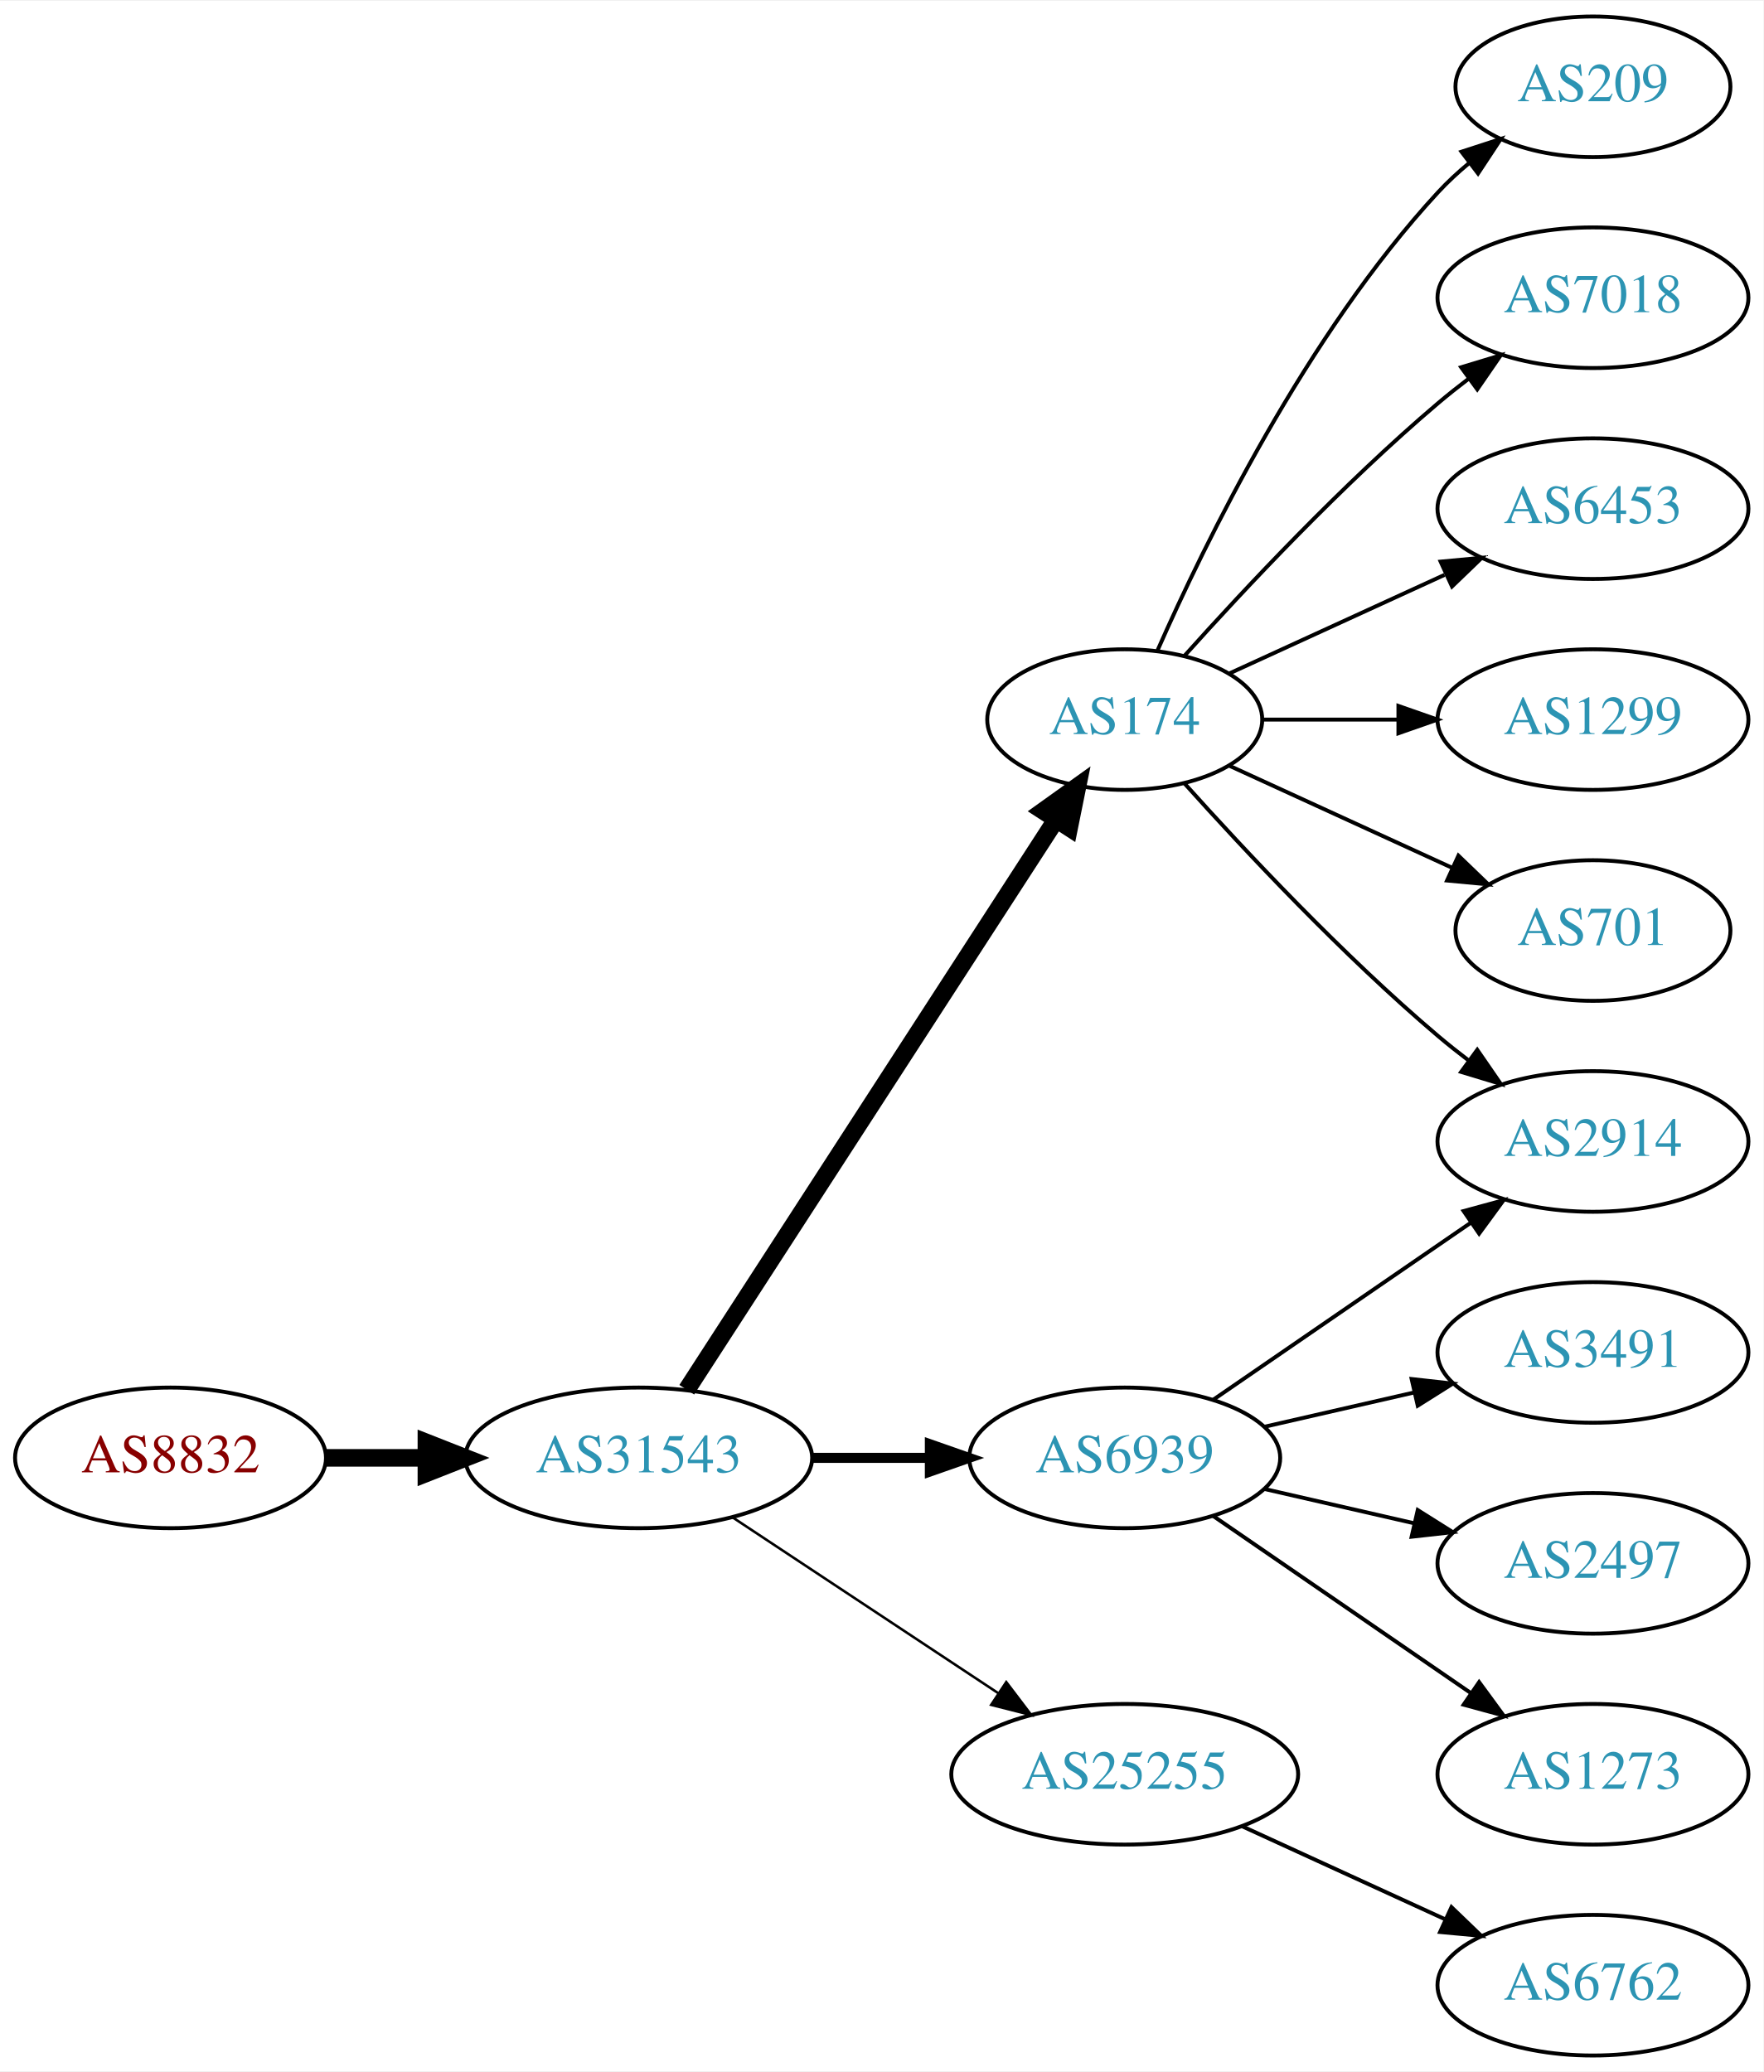
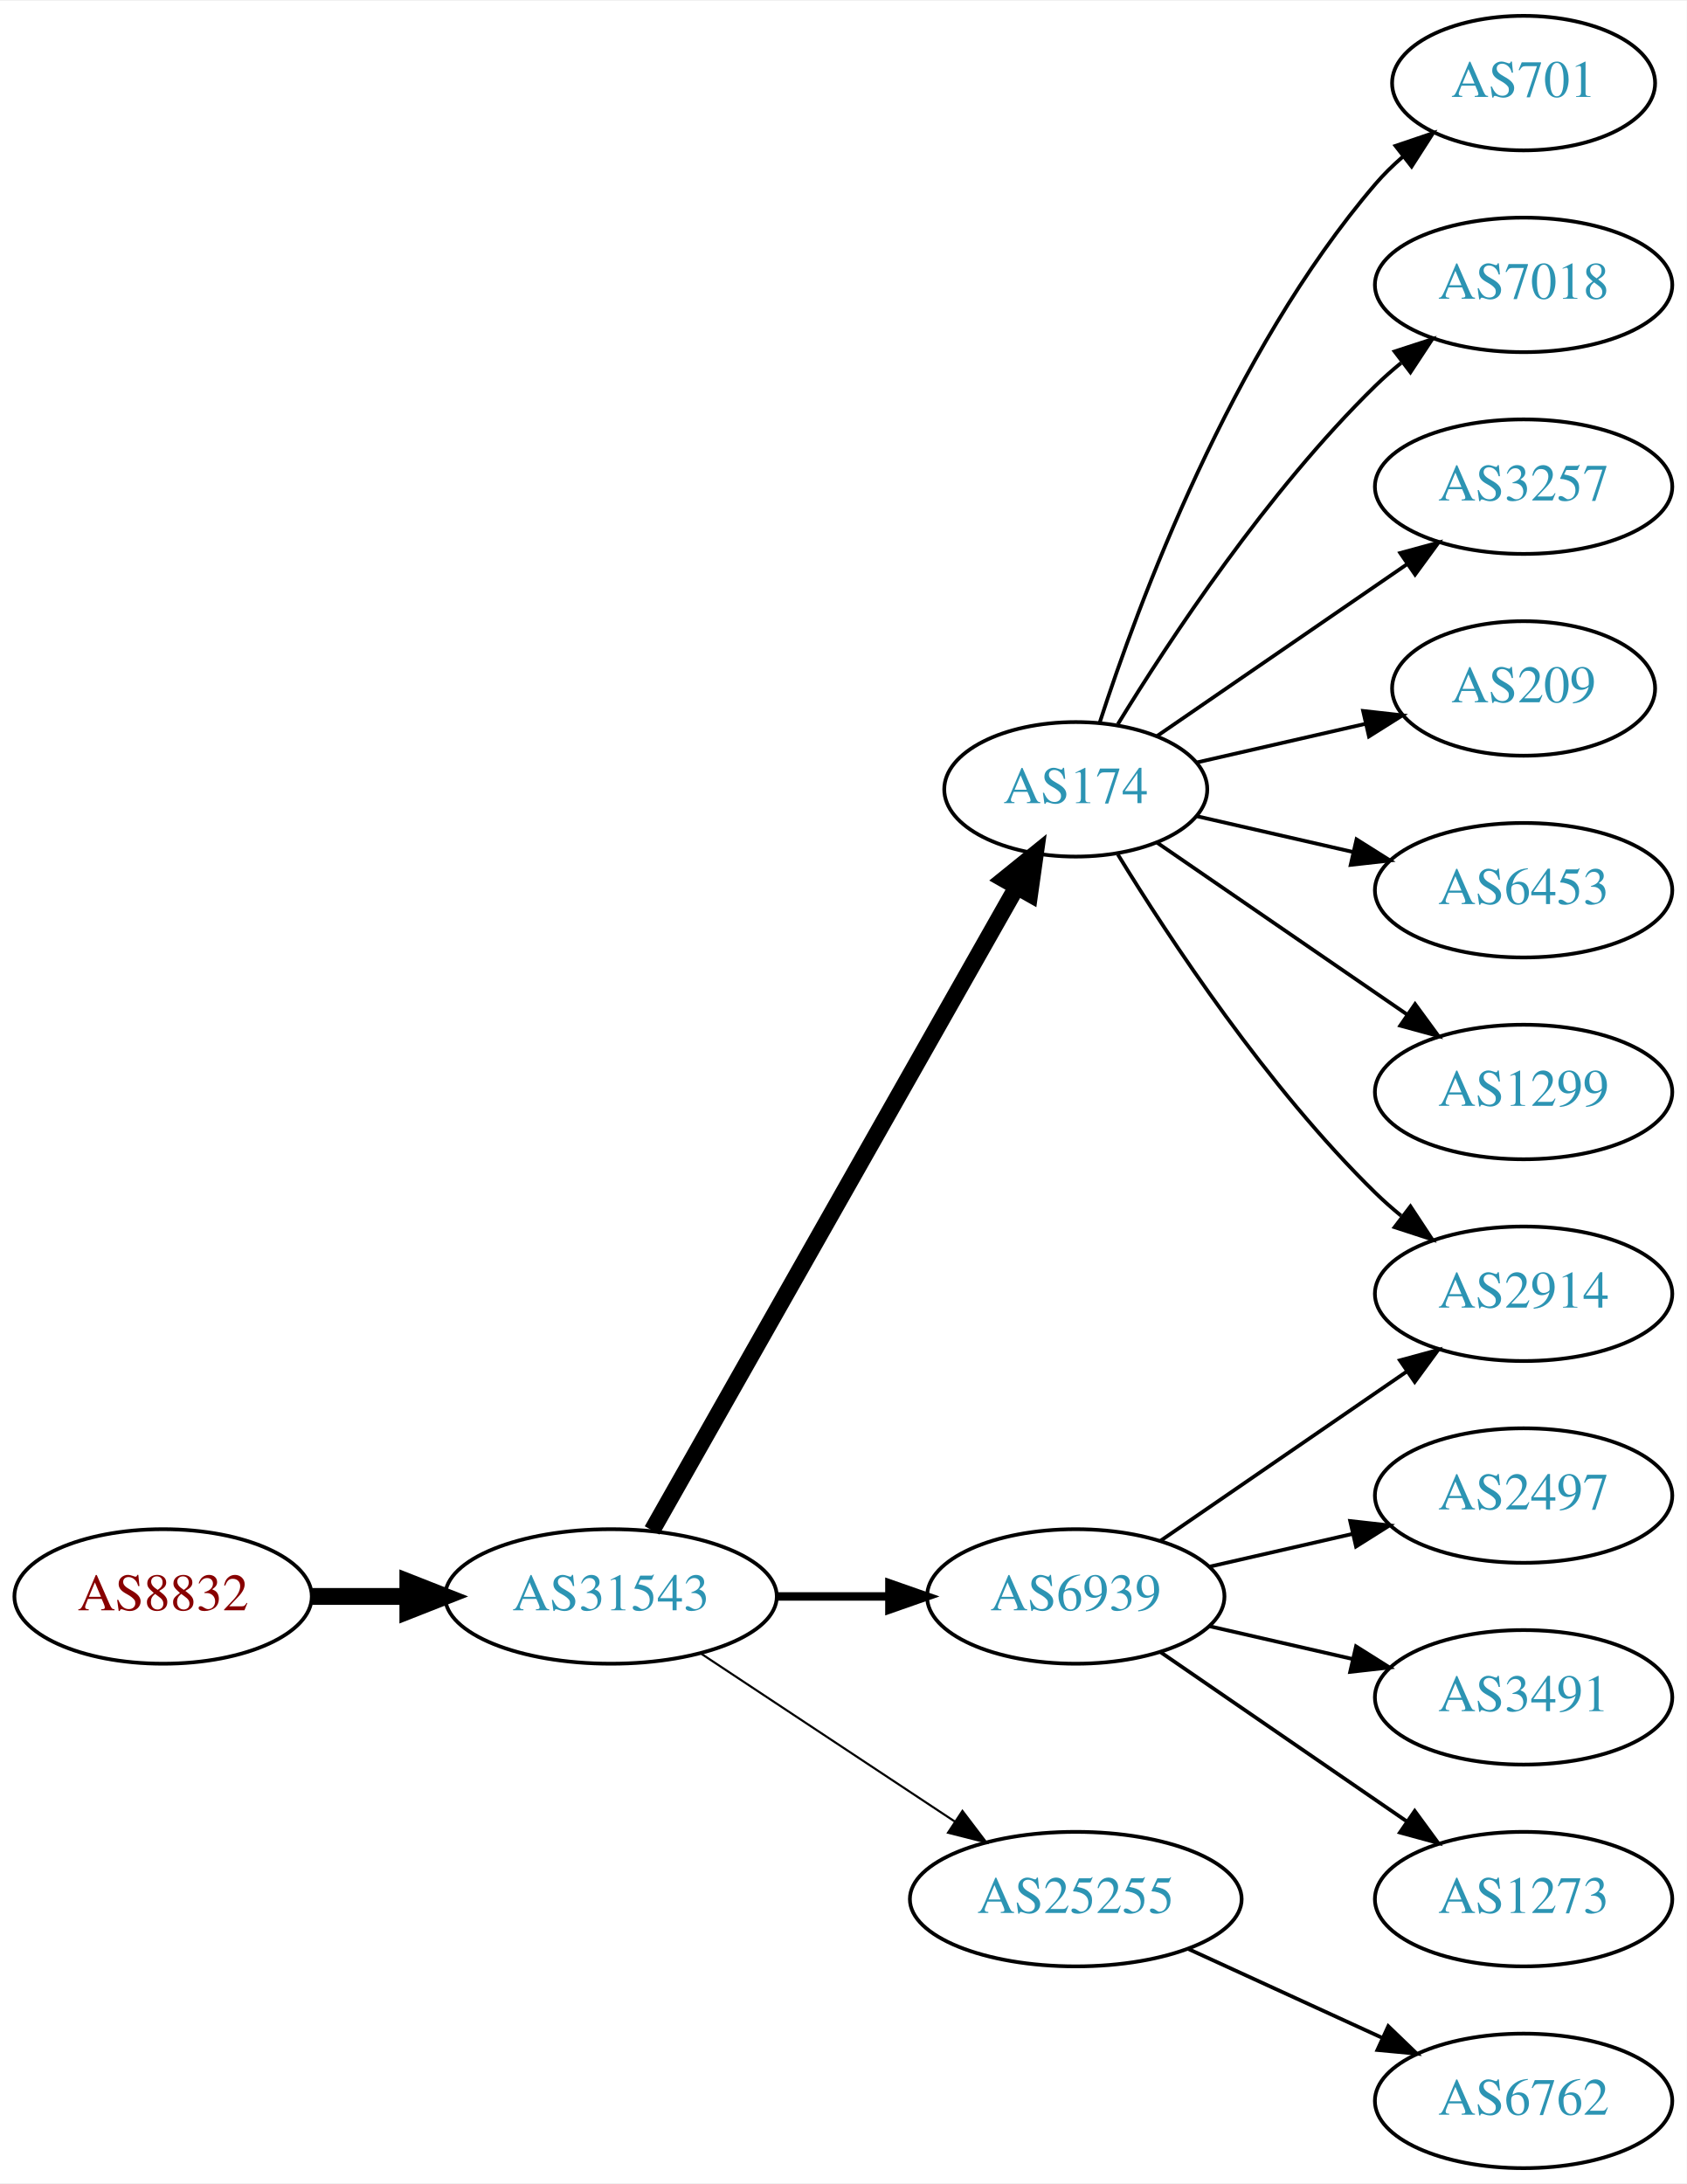
- <svg xmlns="http://www.w3.org/2000/svg" xmlns:xlink="http://www.w3.org/1999/xlink" width="451pt" height="530pt" viewBox="0.00 0.00 451.37 530.00">
-   <g id="graph0" class="graph" transform="scale(1 1) rotate(0) translate(4 526)">
-     <polygon fill="white" stroke="none" points="-4,4 -4,-526 447.37,-526 447.37,4 -4,4" />
+ <svg xmlns="http://www.w3.org/2000/svg" xmlns:xlink="http://www.w3.org/1999/xlink" width="451pt" height="584pt" viewBox="0.00 0.00 451.37 584.00">
+   <g id="graph0" class="graph" transform="scale(1 1) rotate(0) translate(4 580)">
+     <polygon fill="white" stroke="none" points="-4,4 -4,-580 447.37,-580 447.37,4 -4,4" />
    <g id="node1" class="node">
      <g id="a_node1">
        <a xlink:href="/asn/8832" xlink:title="AS8832 ~ Netvoice Data Security GmbH [AT]">
          <ellipse fill="#ffffff" stroke="black" cx="39.647" cy="-153" rx="39.794" ry="18" />
          <text text-anchor="middle" x="39.647" y="-149.3" font-family="Times,serif" font-size="14.00" fill="#880000">AS8832</text>
        </a>
      </g>
    </g>
    <g id="node2" class="node">
      <g id="a_node2">
        <a xlink:href="/asn/31543" xlink:title="AS31543 ~ myNET gmbh [AT]">
          <ellipse fill="#ffffff" stroke="black" cx="159.489" cy="-153" rx="44.393" ry="18" />
          <text text-anchor="middle" x="159.489" y="-149.3" font-family="Times,serif" font-size="14.00" fill="#2c94b3">AS31543</text>
        </a>
      </g>
    </g>
    <g id="edge1" class="edge">
      <path fill="none" stroke="black" stroke-width="4.5" d="M79.559,-153C87.662,-153 96.337,-153 104.863,-153" />
      <polygon fill="black" stroke="black" stroke-width="4.5" points="105.141,-156.938 115.141,-153 105.141,-149.063 105.141,-156.938" />
    </g>
    <g id="node3" class="node">
      <g id="a_node3">
        <a xlink:href="/asn/174" xlink:title="AS174 ~ Cogent Communications [US]">
-           <ellipse fill="#ffffff" stroke="black" cx="283.881" cy="-342" rx="35.194" ry="18" />
-           <text text-anchor="middle" x="283.881" y="-338.3" font-family="Times,serif" font-size="14.00" fill="#2c94b3">AS174</text>
+           <ellipse fill="#ffffff" stroke="black" cx="283.881" cy="-369" rx="35.194" ry="18" />
+           <text text-anchor="middle" x="283.881" y="-365.3" font-family="Times,serif" font-size="14.00" fill="#2c94b3">AS174</text>
        </a>
      </g>
    </g>
    <g id="edge2" class="edge">
-       <path fill="none" stroke="black" stroke-width="4.5" d="M171.784,-170.442C193.425,-203.859 240.825,-277.057 266.15,-316.163" />
-       <polygon fill="black" stroke="black" stroke-width="4.5" points="263.05,-318.62 271.79,-324.873 269.66,-314.339 263.05,-318.62" />
+       <path fill="none" stroke="black" stroke-width="4.5" d="M170.505,-170.676C192.038,-208.679 242.83,-298.316 268.087,-342.89" />
+       <polygon fill="black" stroke="black" stroke-width="4.5" points="264.713,-344.924 273.069,-351.683 271.565,-341.042 264.713,-344.924" />
    </g>
    <g id="node4" class="node">
      <g id="a_node4">
        <a xlink:href="/asn/6939" xlink:title="AS6939 ~ Hurricane Electric LLC [US]">
          <ellipse fill="#ffffff" stroke="black" cx="283.881" cy="-153" rx="39.794" ry="18" />
          <text text-anchor="middle" x="283.881" y="-149.3" font-family="Times,serif" font-size="14.00" fill="#2c94b3">AS6939</text>
        </a>
      </g>
    </g>
    <g id="edge3" class="edge">
-       <path fill="none" stroke="black" stroke-width="2.571" d="M203.985,-153C213.674,-153 224.01,-153 233.903,-153" />
-       <polygon fill="black" stroke="black" stroke-width="2.571" points="234.006,-156.5 244.006,-153 234.006,-149.5 234.006,-156.5" />
+       <path fill="none" stroke="black" stroke-width="2.25" d="M203.985,-153C213.674,-153 224.01,-153 233.903,-153" />
+       <polygon fill="black" stroke="black" stroke-width="2.25" points="234.006,-156.5 244.006,-153 234.006,-149.5 234.006,-156.5" />
    </g>
    <g id="node5" class="node">
      <g id="a_node5">
        <a xlink:href="/asn/25255" xlink:title="AS25255 ~ ==&gt; TELE2 AUSTRIA &lt;== [AT]">
          <ellipse fill="#ffffff" stroke="black" cx="283.881" cy="-72" rx="44.393" ry="18" />
          <text text-anchor="middle" x="283.881" y="-68.3" font-family="Times,serif" font-size="14.00" fill="#2c94b3">AS25255</text>
        </a>
      </g>
    </g>
    <g id="edge4" class="edge">
-       <path fill="none" stroke="black" stroke-width="0.643" d="M183.51,-137.765C202.742,-125.037 230.349,-106.766 251.587,-92.711" />
-       <polygon fill="black" stroke="black" stroke-width="0.643" points="253.556,-95.605 259.963,-87.167 249.693,-89.767 253.556,-95.605" />
+       <path fill="none" stroke="black" stroke-width="0.562" d="M183.51,-137.765C202.742,-125.037 230.349,-106.766 251.587,-92.711" />
+       <polygon fill="black" stroke="black" stroke-width="0.562" points="253.556,-95.605 259.963,-87.167 249.693,-89.767 253.556,-95.605" />
+     </g>
+     <g id="node6" class="node">
+       <g id="a_node6">
+         <a xlink:href="/asn/701" xlink:title="AS701 ~ UUNET [US]">
+           <ellipse fill="#ffffff" stroke="black" cx="403.724" cy="-558" rx="35.194" ry="18" />
+           <text text-anchor="middle" x="403.724" y="-554.3" font-family="Times,serif" font-size="14.00" fill="#2c94b3">AS701</text>
+         </a>
+       </g>
+     </g>
+     <g id="edge5" class="edge">
+       <path fill="none" stroke="black" d="M290.247,-386.74C300.511,-418.461 325.403,-485.808 364.077,-531 366.259,-533.55 368.733,-535.975 371.35,-538.251" />
+       <polygon fill="black" stroke="black" points="369.446,-541.204 379.48,-544.603 373.755,-535.688 369.446,-541.204" />
    </g>
    <g id="node7" class="node">
      <g id="a_node7">
        <a xlink:href="/asn/2914" xlink:title="AS2914 ~ NTT America, Inc. [US]">
          <ellipse fill="#ffffff" stroke="black" cx="403.724" cy="-234" rx="39.794" ry="18" />
          <text text-anchor="middle" x="403.724" y="-230.3" font-family="Times,serif" font-size="14.00" fill="#2c94b3">AS2914</text>
        </a>
      </g>
    </g>
-     <g id="edge12" class="edge">
-       <path fill="none" stroke="black" d="M299.243,-325.591C314.516,-308.568 339.775,-281.604 364.077,-261 366.574,-258.883 369.235,-256.768 371.946,-254.707" />
-       <polygon fill="black" stroke="black" points="374.112,-257.459 380.123,-248.734 369.983,-251.806 374.112,-257.459" />
+     <g id="edge6" class="edge">
+       <path fill="none" stroke="black" d="M295.147,-351.56C308.955,-329.009 335.144,-289.278 364.077,-261 366.217,-258.908 368.535,-256.863 370.934,-254.894" />
+       <polygon fill="black" stroke="black" points="373.445,-257.382 379.276,-248.536 369.201,-251.815 373.445,-257.382" />
+     </g>
+     <g id="node8" class="node">
+       <g id="a_node8">
+         <a xlink:href="/asn/7018" xlink:title="AS7018 ~ AT&amp;T Services, Inc. [US]">
+           <ellipse fill="#ffffff" stroke="black" cx="403.724" cy="-504" rx="39.794" ry="18" />
+           <text text-anchor="middle" x="403.724" y="-500.3" font-family="Times,serif" font-size="14.00" fill="#2c94b3">AS7018</text>
+         </a>
+       </g>
+     </g>
+     <g id="edge7" class="edge">
+       <path fill="none" stroke="black" d="M295.147,-386.44C308.955,-408.991 335.144,-448.722 364.077,-477 366.217,-479.092 368.535,-481.137 370.934,-483.106" />
+       <polygon fill="black" stroke="black" points="369.201,-486.185 379.276,-489.464 373.445,-480.618 369.201,-486.185" />
+     </g>
+     <g id="node9" class="node">
+       <g id="a_node9">
+         <a xlink:href="/asn/3257" xlink:title="AS3257 ~ GTT [DE]">
+           <ellipse fill="#ffffff" stroke="black" cx="403.724" cy="-450" rx="39.794" ry="18" />
+           <text text-anchor="middle" x="403.724" y="-446.3" font-family="Times,serif" font-size="14.00" fill="#2c94b3">AS3257</text>
+         </a>
+       </g>
+     </g>
+     <g id="edge8" class="edge">
+       <path fill="none" stroke="black" d="M305.678,-383.295C324.261,-396.068 351.712,-414.937 372.68,-429.349" />
+       <polygon fill="black" stroke="black" points="370.714,-432.245 380.938,-435.025 374.68,-426.476 370.714,-432.245" />
    </g>
    <g id="node10" class="node">
      <g id="a_node10">
        <a xlink:href="/asn/209" xlink:title="AS209 ~ CenturyLink Communications, LLC [US]">
-           <ellipse fill="#ffffff" stroke="black" cx="403.724" cy="-504" rx="35.194" ry="18" />
-           <text text-anchor="middle" x="403.724" y="-500.3" font-family="Times,serif" font-size="14.00" fill="#2c94b3">AS209</text>
+           <ellipse fill="#ffffff" stroke="black" cx="403.724" cy="-396" rx="35.194" ry="18" />
+           <text text-anchor="middle" x="403.724" y="-392.3" font-family="Times,serif" font-size="14.00" fill="#2c94b3">AS209</text>
        </a>
      </g>
    </g>
    <g id="edge9" class="edge">
-       <path fill="none" stroke="black" d="M292.297,-359.761C304.365,-387.183 330.337,-440.473 364.077,-477 366.483,-479.604 369.18,-482.1 372.003,-484.449" />
-       <polygon fill="black" stroke="black" points="370.071,-487.378 380.147,-490.653 374.312,-481.809 370.071,-487.378" />
+       <path fill="none" stroke="black" d="M316.151,-376.165C330.002,-379.338 346.488,-383.115 361.34,-386.518" />
+       <polygon fill="black" stroke="black" points="360.778,-389.98 371.307,-388.802 362.342,-383.157 360.778,-389.98" />
    </g>
    <g id="node11" class="node">
      <g id="a_node11">
-         <a xlink:href="/asn/7018" xlink:title="AS7018 ~ AT&amp;T Services, Inc. [US]">
-           <ellipse fill="#ffffff" stroke="black" cx="403.724" cy="-450" rx="39.794" ry="18" />
-           <text text-anchor="middle" x="403.724" y="-446.3" font-family="Times,serif" font-size="14.00" fill="#2c94b3">AS7018</text>
+         <a xlink:href="/asn/6453" xlink:title="AS6453 ~ TATA COMMUNICATIONS (AMERICA) INC [US]">
+           <ellipse fill="#ffffff" stroke="black" cx="403.724" cy="-342" rx="39.794" ry="18" />
+           <text text-anchor="middle" x="403.724" y="-338.3" font-family="Times,serif" font-size="14.00" fill="#2c94b3">AS6453</text>
        </a>
      </g>
    </g>
    <g id="edge10" class="edge">
-       <path fill="none" stroke="black" d="M299.243,-358.409C314.516,-375.432 339.775,-402.396 364.077,-423 366.574,-425.117 369.235,-427.232 371.946,-429.293" />
-       <polygon fill="black" stroke="black" points="369.983,-432.194 380.123,-435.266 374.112,-426.541 369.983,-432.194" />
+       <path fill="none" stroke="black" d="M316.151,-361.835C328.991,-358.894 344.095,-355.433 358.063,-352.233" />
+       <polygon fill="black" stroke="black" points="359.018,-355.605 367.983,-349.96 357.454,-348.781 359.018,-355.605" />
    </g>
    <g id="node12" class="node">
      <g id="a_node12">
-         <a xlink:href="/asn/6453" xlink:title="AS6453 ~ TATA COMMUNICATIONS (AMERICA) INC [US]">
-           <ellipse fill="#ffffff" stroke="black" cx="403.724" cy="-396" rx="39.794" ry="18" />
-           <text text-anchor="middle" x="403.724" y="-392.3" font-family="Times,serif" font-size="14.00" fill="#2c94b3">AS6453</text>
+         <a xlink:href="/asn/1299" xlink:title="AS1299 ~ Telia Carrier [EU]">
+           <ellipse fill="#ffffff" stroke="black" cx="403.724" cy="-288" rx="39.794" ry="18" />
+           <text text-anchor="middle" x="403.724" y="-284.3" font-family="Times,serif" font-size="14.00" fill="#2c94b3">AS1299</text>
        </a>
      </g>
    </g>
    <g id="edge11" class="edge">
-       <path fill="none" stroke="black" d="M310.742,-353.851C326.863,-361.238 347.865,-370.862 365.73,-379.048" />
-       <polygon fill="black" stroke="black" points="364.733,-382.441 375.282,-383.425 367.649,-376.077 364.733,-382.441" />
+       <path fill="none" stroke="black" d="M305.678,-354.705C324.261,-341.932 351.712,-323.063 372.68,-308.651" />
+       <polygon fill="black" stroke="black" points="374.68,-311.524 380.938,-302.975 370.714,-305.755 374.68,-311.524" />
+     </g>
+     <g id="edge14" class="edge">
+       <path fill="none" stroke="black" d="M306.495,-167.857C324.984,-180.565 351.798,-198.995 372.427,-213.175" />
+       <polygon fill="black" stroke="black" points="370.624,-216.183 380.848,-218.963 374.589,-210.414 370.624,-216.183" />
    </g>
    <g id="node13" class="node">
      <g id="a_node13">
-         <a xlink:href="/asn/1299" xlink:title="AS1299 ~ Telia Carrier [EU]">
-           <ellipse fill="#ffffff" stroke="black" cx="403.724" cy="-342" rx="39.794" ry="18" />
-           <text text-anchor="middle" x="403.724" y="-338.3" font-family="Times,serif" font-size="14.00" fill="#2c94b3">AS1299</text>
+         <a xlink:href="/asn/2497" xlink:title="AS2497 ~ Internet Initiative Japan Inc. [JP]">
+           <ellipse fill="#ffffff" stroke="black" cx="403.724" cy="-180" rx="39.794" ry="18" />
+           <text text-anchor="middle" x="403.724" y="-176.3" font-family="Times,serif" font-size="14.00" fill="#2c94b3">AS2497</text>
+         </a>
+       </g>
+     </g>
+     <g id="edge12" class="edge">
+       <path fill="none" stroke="black" d="M319.6,-160.955C331.6,-163.704 345.221,-166.825 357.914,-169.733" />
+       <polygon fill="black" stroke="black" points="357.316,-173.187 367.845,-172.009 358.88,-166.364 357.316,-173.187" />
+     </g>
+     <g id="node14" class="node">
+       <g id="a_node14">
+         <a xlink:href="/asn/3491" xlink:title="AS3491 ~ PCCW Global, Inc. [US]">
+           <ellipse fill="#ffffff" stroke="black" cx="403.724" cy="-126" rx="39.794" ry="18" />
+           <text text-anchor="middle" x="403.724" y="-122.3" font-family="Times,serif" font-size="14.00" fill="#2c94b3">AS3491</text>
        </a>
      </g>
    </g>
    <g id="edge13" class="edge">
-       <path fill="none" stroke="black" d="M319.283,-342C330.107,-342 342.275,-342 353.901,-342" />
-       <polygon fill="black" stroke="black" points="353.932,-345.5 363.932,-342 353.932,-338.5 353.932,-345.5" />
-     </g>
-     <g id="node14" class="node">
-       <g id="a_node14">
-         <a xlink:href="/asn/701" xlink:title="AS701 ~ UUNET [US]">
-           <ellipse fill="#ffffff" stroke="black" cx="403.724" cy="-288" rx="35.194" ry="18" />
-           <text text-anchor="middle" x="403.724" y="-284.3" font-family="Times,serif" font-size="14.00" fill="#2c94b3">AS701</text>
-         </a>
-       </g>
-     </g>
-     <g id="edge14" class="edge">
-       <path fill="none" stroke="black" d="M310.742,-330.149C327.474,-322.482 349.464,-312.406 367.747,-304.028" />
-       <polygon fill="black" stroke="black" points="369.29,-307.171 376.923,-299.823 366.374,-300.807 369.29,-307.171" />
-     </g>
-     <g id="node6" class="node">
-       <g id="a_node6">
-         <a xlink:href="/asn/3491" xlink:title="AS3491 ~ PCCW Global, Inc. [US]">
-           <ellipse fill="#ffffff" stroke="black" cx="403.724" cy="-180" rx="39.794" ry="18" />
-           <text text-anchor="middle" x="403.724" y="-176.3" font-family="Times,serif" font-size="14.00" fill="#2c94b3">AS3491</text>
-         </a>
-       </g>
-     </g>
-     <g id="edge5" class="edge">
-       <path fill="none" stroke="black" d="M319.6,-160.955C331.6,-163.704 345.221,-166.825 357.914,-169.733" />
-       <polygon fill="black" stroke="black" points="357.316,-173.187 367.845,-172.009 358.88,-166.364 357.316,-173.187" />
-     </g>
-     <g id="edge6" class="edge">
-       <path fill="none" stroke="black" d="M306.495,-167.857C324.984,-180.565 351.798,-198.995 372.427,-213.175" />
-       <polygon fill="black" stroke="black" points="370.624,-216.183 380.848,-218.963 374.589,-210.414 370.624,-216.183" />
-     </g>
-     <g id="node8" class="node">
-       <g id="a_node8">
-         <a xlink:href="/asn/2497" xlink:title="AS2497 ~ Internet Initiative Japan Inc. [JP]">
-           <ellipse fill="#ffffff" stroke="black" cx="403.724" cy="-126" rx="39.794" ry="18" />
-           <text text-anchor="middle" x="403.724" y="-122.3" font-family="Times,serif" font-size="14.00" fill="#2c94b3">AS2497</text>
-         </a>
-       </g>
-     </g>
-     <g id="edge7" class="edge">
      <path fill="none" stroke="black" d="M319.6,-145.045C331.6,-142.296 345.221,-139.175 357.914,-136.267" />
      <polygon fill="black" stroke="black" points="358.88,-139.636 367.845,-133.991 357.316,-132.813 358.88,-139.636" />
    </g>
-     <g id="node9" class="node">
-       <g id="a_node9">
+     <g id="node15" class="node">
+       <g id="a_node15">
        <a xlink:href="/asn/1273" xlink:title="AS1273 ~ Vodafone Group PLC [EU]">
          <ellipse fill="#ffffff" stroke="black" cx="403.724" cy="-72" rx="39.794" ry="18" />
          <text text-anchor="middle" x="403.724" y="-68.3" font-family="Times,serif" font-size="14.00" fill="#2c94b3">AS1273</text>
        </a>
      </g>
    </g>
-     <g id="edge8" class="edge">
+     <g id="edge15" class="edge">
      <path fill="none" stroke="black" d="M306.495,-138.143C324.984,-125.435 351.798,-107.005 372.427,-92.825" />
      <polygon fill="black" stroke="black" points="374.589,-95.586 380.848,-87.037 370.624,-89.817 374.589,-95.586" />
    </g>
-     <g id="node15" class="node">
-       <g id="a_node15">
+     <g id="node16" class="node">
+       <g id="a_node16">
        <a xlink:href="/asn/6762" xlink:title="AS6762 ~ TELECOM ITALIA SPARKLE S.p.A. [IT]">
          <ellipse fill="#ffffff" stroke="black" cx="403.724" cy="-18" rx="39.794" ry="18" />
          <text text-anchor="middle" x="403.724" y="-14.3" font-family="Times,serif" font-size="14.00" fill="#2c94b3">AS6762</text>
        </a>
      </g>
    </g>
-     <g id="edge15" class="edge">
+     <g id="edge16" class="edge">
      <path fill="none" stroke="black" d="M314.011,-58.652C329.622,-51.498 349.02,-42.609 365.692,-34.969" />
      <polygon fill="black" stroke="black" points="367.511,-37.986 375.144,-30.638 364.595,-31.622 367.511,-37.986" />
    </g>
  </g>
</svg>
